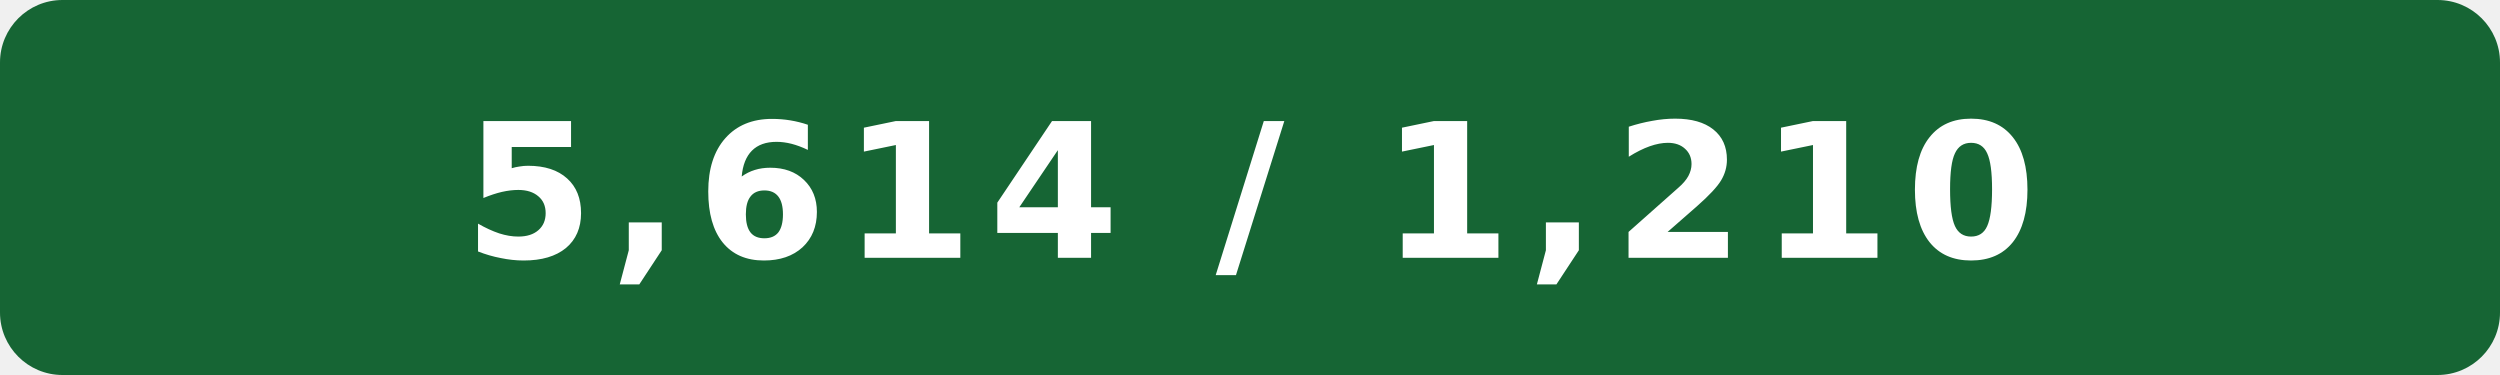
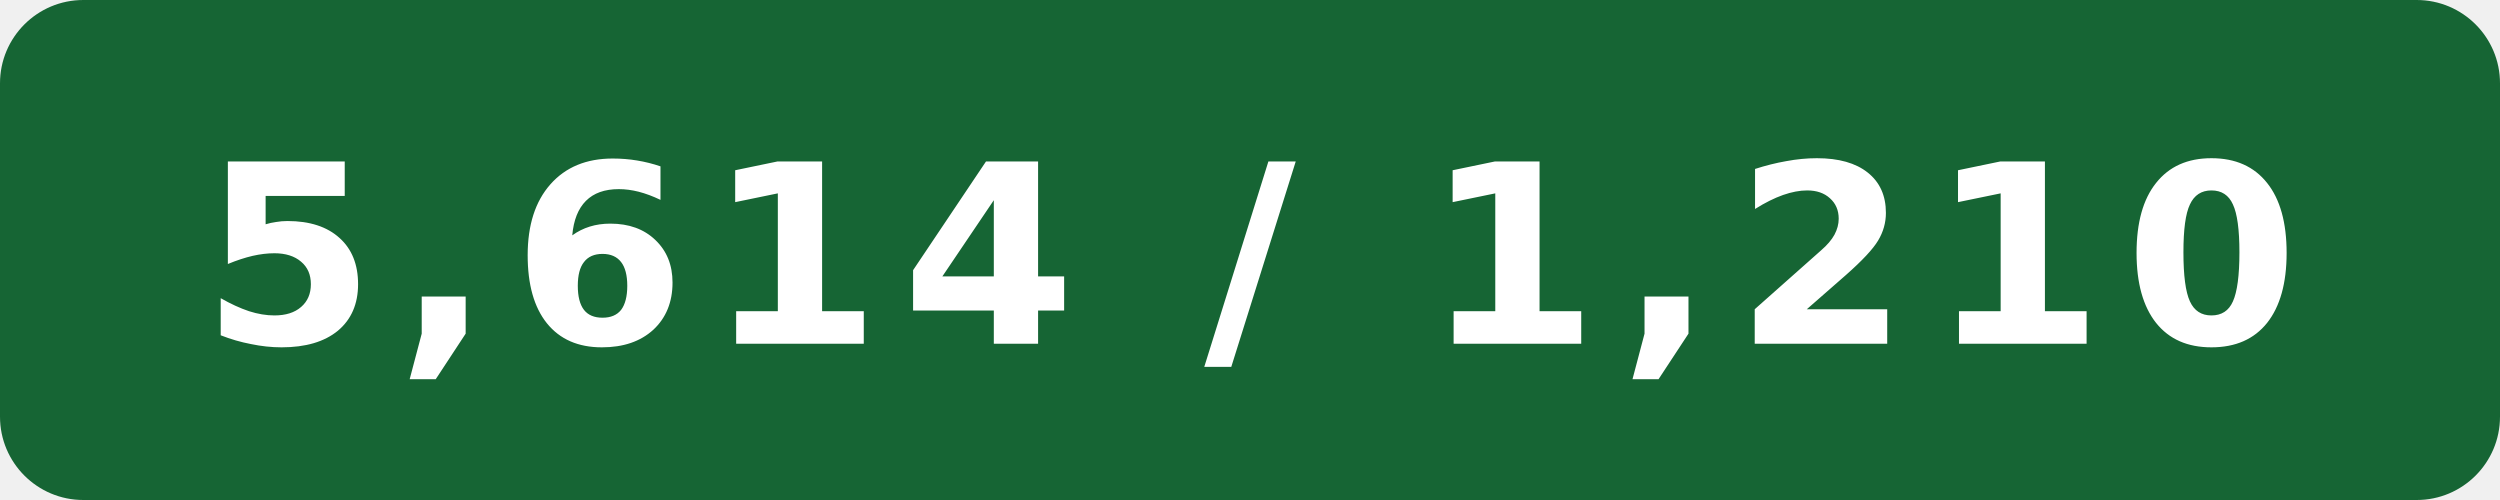
- <svg xmlns="http://www.w3.org/2000/svg" width="160" height="24" viewBox="0 0 160 24" role="img" aria-label="Internal C++ subset · all three compilers: 5,614 / 1,210">
-   <rect width="160" height="24" rx="4" fill="#166534" />
-   <text x="80" y="16.5" fill="#fff" text-anchor="middle" font-family="Verdana,Geneva,DejaVu Sans,sans-serif" font-size="12" font-weight="700" letter-spacing="1" textLength="103" lengthAdjust="spacingAndGlyphs">5,614 / 1,210</text>
+ <svg xmlns="http://www.w3.org/2000/svg" width="120" height="24" viewBox="0 0 120 24" role="img" aria-label="Internal C++ subset · all three compilers: 5,614 / 1,210">
+   <rect width="120" height="24" rx="4" fill="#166534" />
+   <text x="60" y="16.5" fill="#fff" text-anchor="middle" font-family="Verdana,Geneva,DejaVu Sans,sans-serif" font-size="12" font-weight="700" letter-spacing="1" textLength="103" lengthAdjust="spacingAndGlyphs">5,614 / 1,210</text>
</svg>
